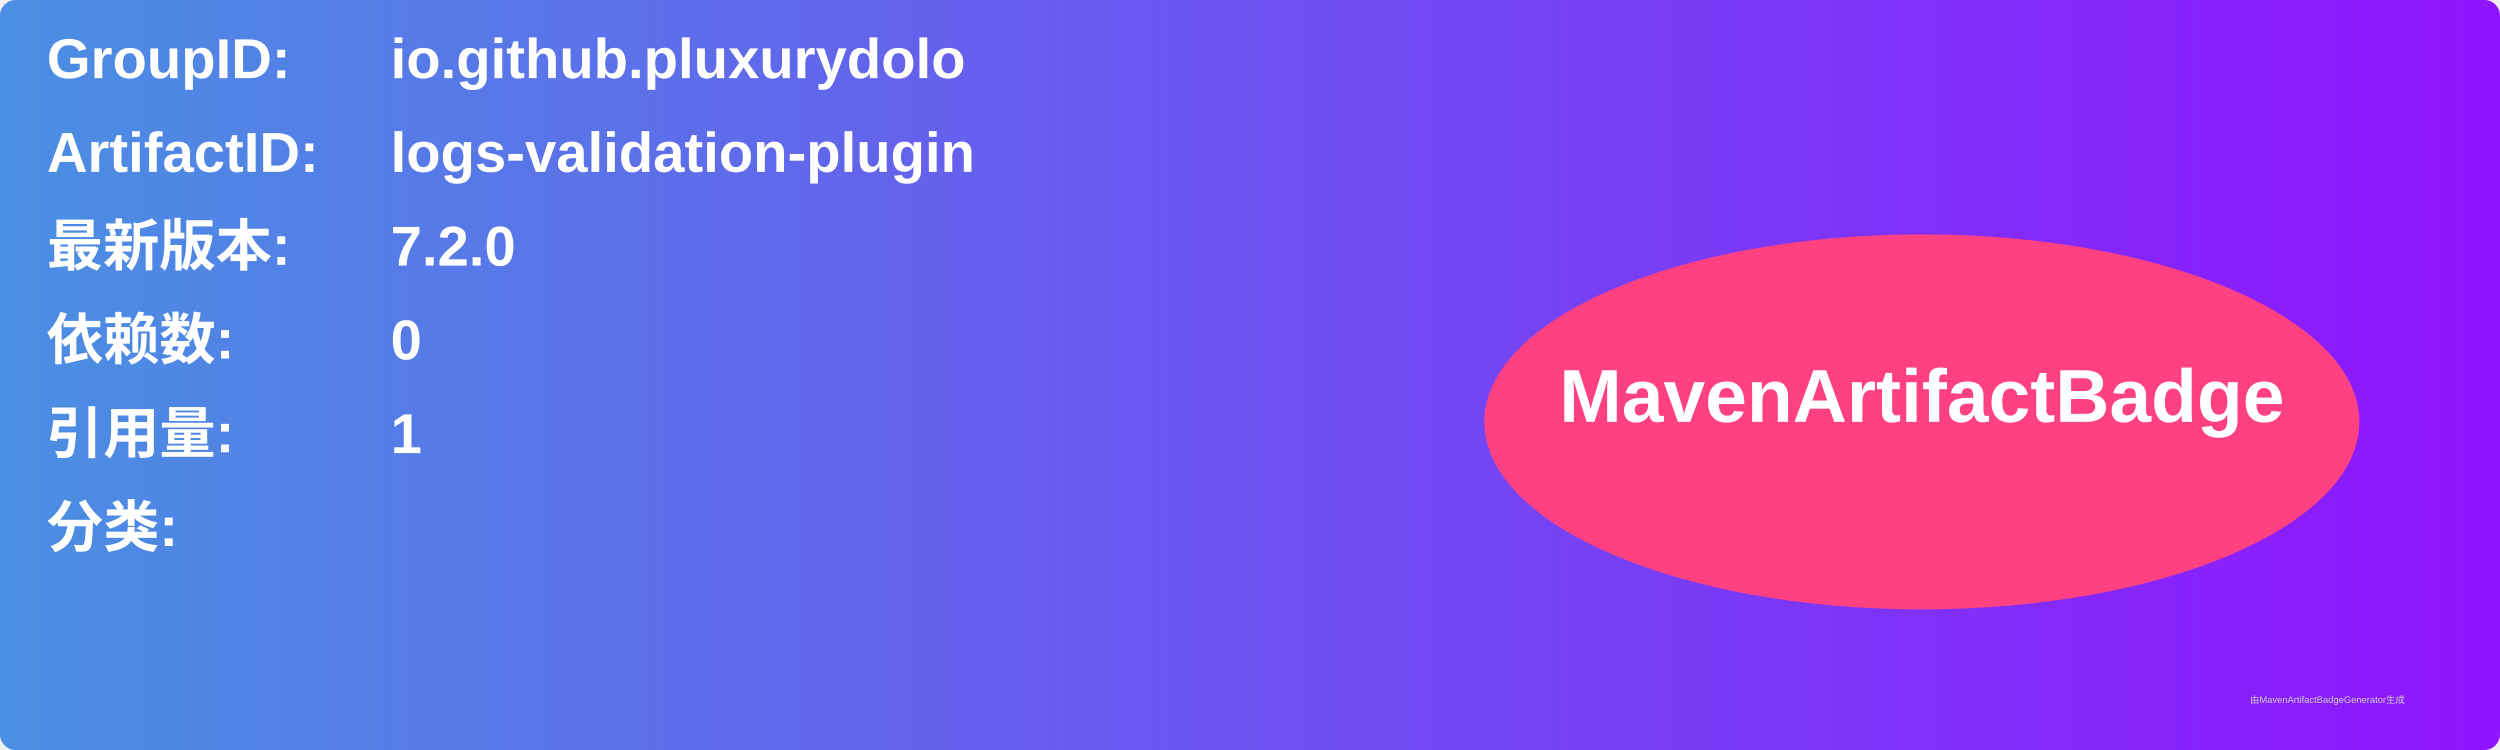
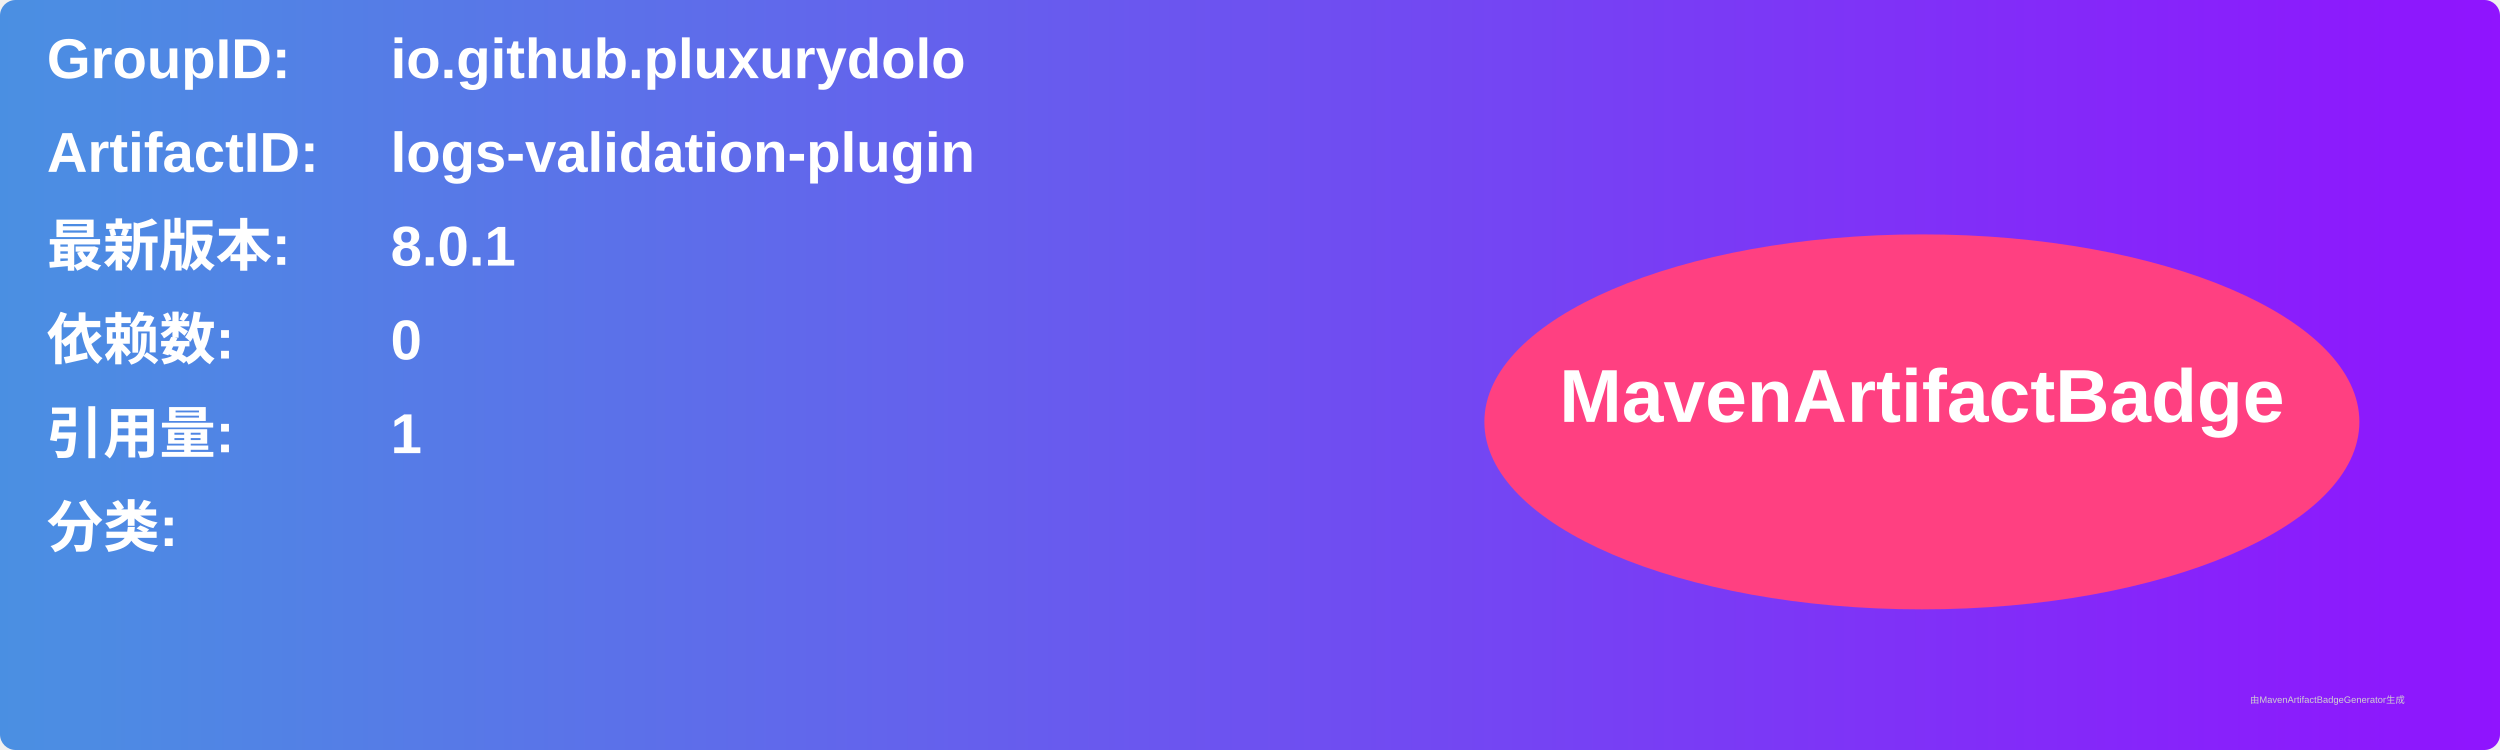
<svg xmlns="http://www.w3.org/2000/svg" width="800" height="240" viewBox="0 0 800 240">
  <linearGradient id="grad" x1="0%" y1="0%" x2="100%" y2="0%">
    <stop offset="0%" stop-color="#4a90e2" />
    <stop offset="100%" stop-color="#9013fe" />
  </linearGradient>
  <rect width="100%" height="100%" rx="5" ry="5" fill="url(#grad)" />
  <g transform="translate(15, 15)">
    <text x="0" y="10" font-family="Arial" font-size="18" fill="white" font-weight="bold" width="260">GroupID:</text>
    <text x="110" y="10" font-family="Arial" font-size="18" fill="white" font-weight="bold" width="460">io.github.pluxurydolo</text>
    <text x="0" y="40" font-family="Arial" font-size="18" fill="white" font-weight="bold" width="260">ArtifactID:</text>
    <text x="110" y="40" font-family="Arial" font-size="18" fill="white" font-weight="bold" width="460">logs-validation-plugin</text>
    <text x="0" y="70" font-family="Arial" font-size="18" fill="white" font-weight="bold">最新版本:</text>
    <text x="110" y="70" font-family="Arial" font-size="18" fill="white" font-weight="bold">
-       <tspan font-weight="bold">7.2.0</tspan>
+       <tspan font-weight="bold">8.0.1</tspan>
    </text>
    <text x="0" y="100" font-family="Arial" font-size="18" fill="white" font-weight="bold">依赖数: </text>
    <text x="110" y="100" font-family="Arial" font-size="18" fill="white">
      <tspan font-weight="bold">0</tspan>
    </text>
    <text x="0" y="130" font-family="Arial" font-size="18" fill="white" font-weight="bold">引用量: </text>
    <text x="110" y="130" font-family="Arial" font-size="18" fill="white">
      <tspan font-weight="bold">1</tspan>
    </text>
    <text x="0" y="160" font-family="Arial" font-size="18" fill="white" font-weight="bold">分类:</text>
    <text x="10" y="190" font-family="Arial" font-size="10" fill="white">
      <tspan font-weight="bold" />
    </text>
    <ellipse cx="600" cy="120" rx="140" ry="60" fill="#ff4081" />
    <text x="600" y="120" text-anchor="middle" font-family="Arial" font-size="24" fill="white" font-weight="bold">MavenArtifactBadge</text>
  </g>
  <text x="720" y="225" font-family="Arial" font-size="3" fill="#d0d0d0">由MavenArtifactBadgeGenerator生成</text>
</svg>
